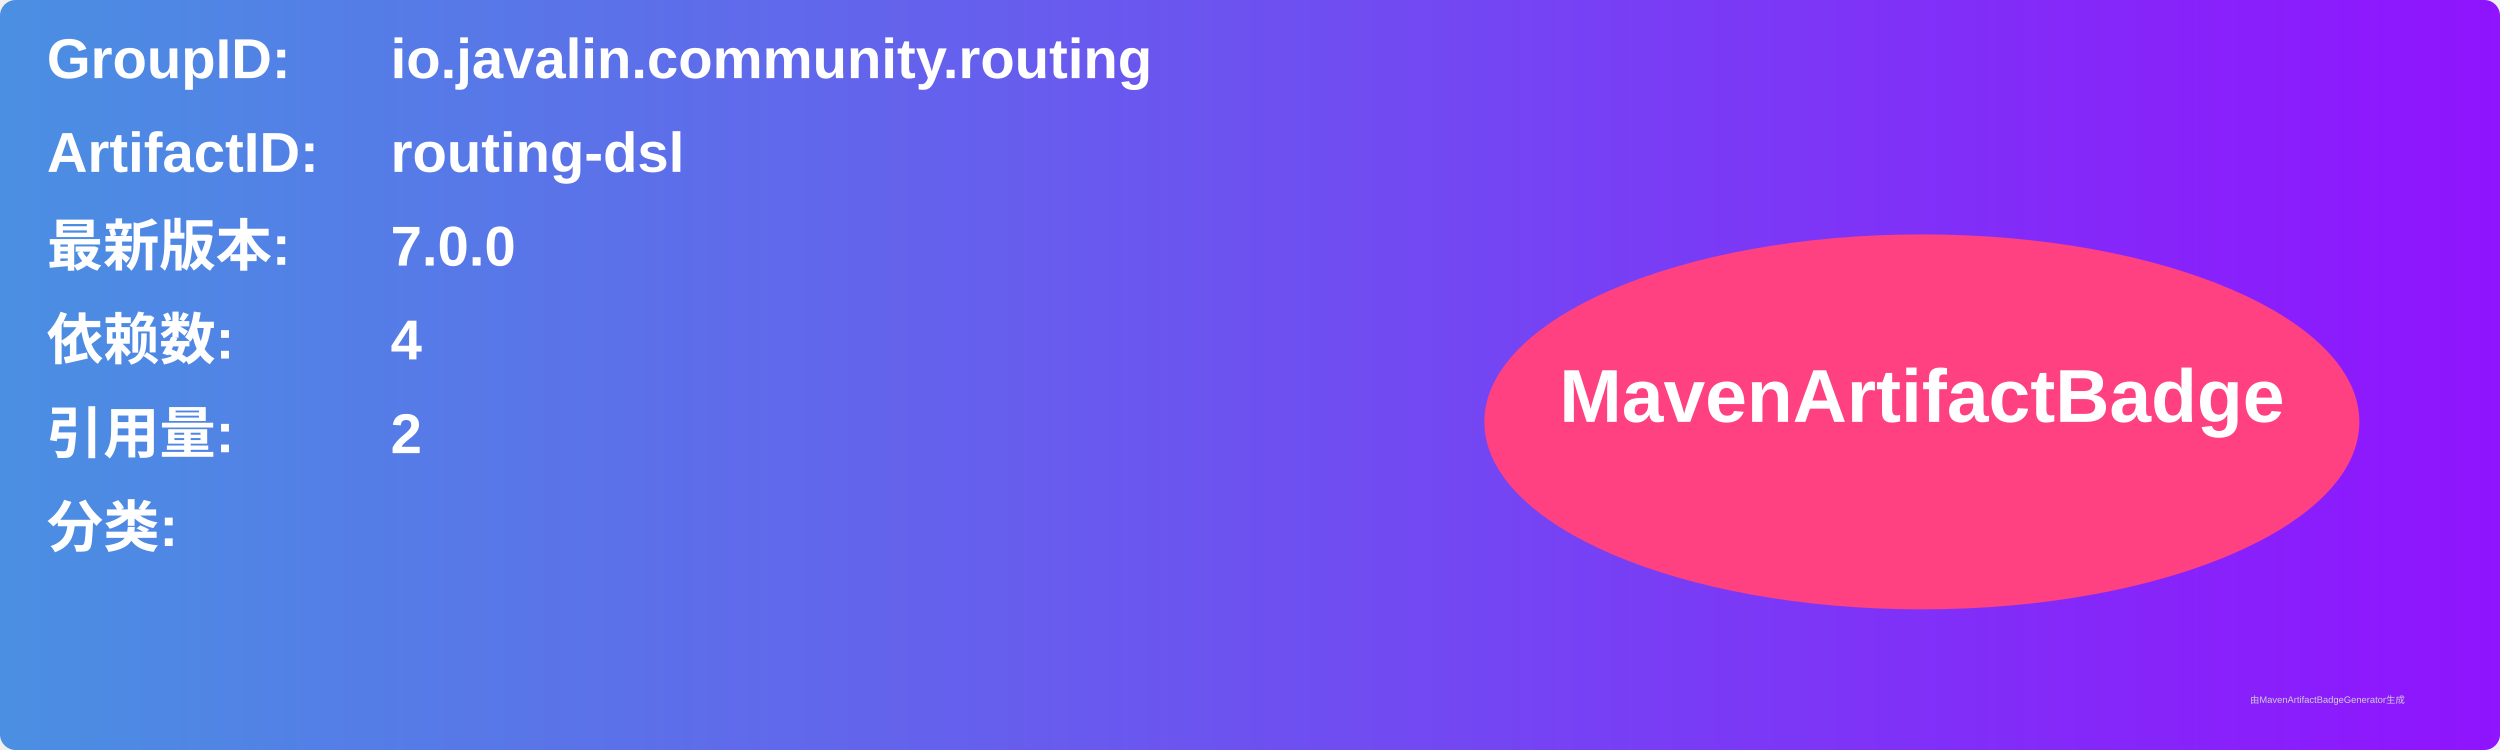
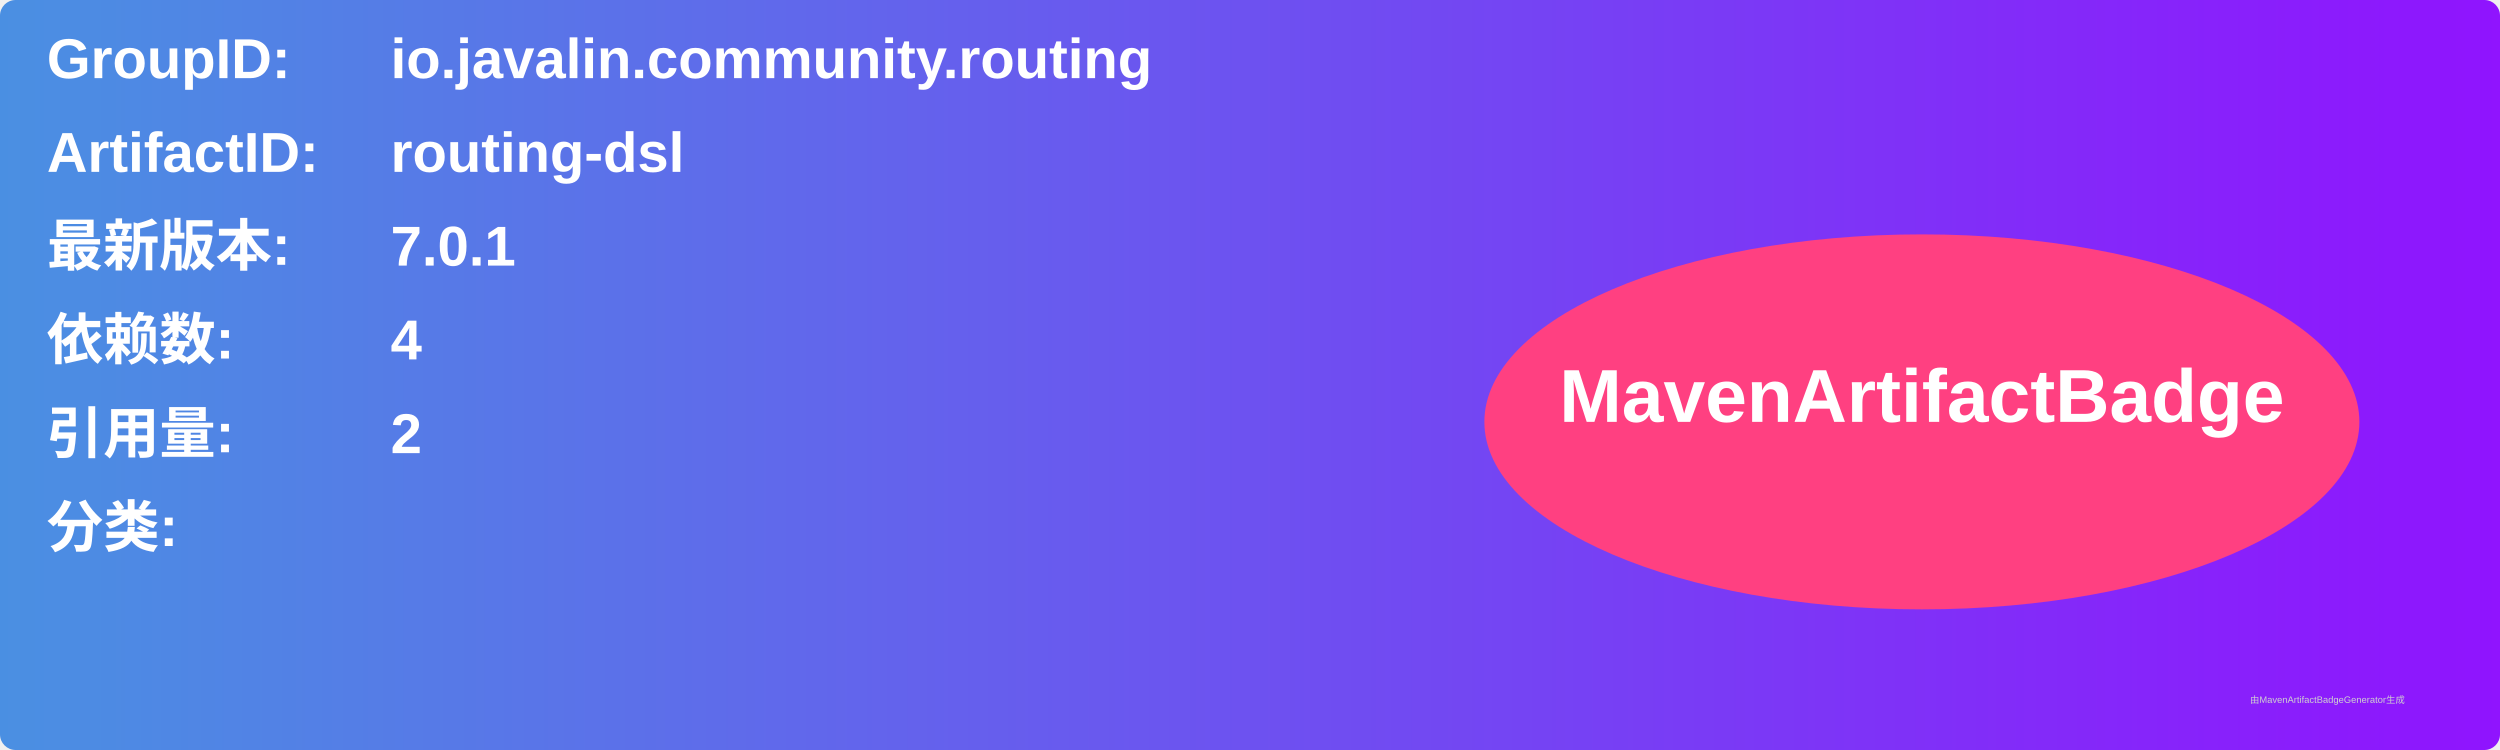
<svg xmlns="http://www.w3.org/2000/svg" width="800" height="240" viewBox="0 0 800 240">
  <linearGradient id="grad" x1="0%" y1="0%" x2="100%" y2="0%">
    <stop offset="0%" stop-color="#4a90e2" />
    <stop offset="100%" stop-color="#9013fe" />
  </linearGradient>
  <rect width="100%" height="100%" rx="5" ry="5" fill="url(#grad)" />
  <g transform="translate(15, 15)">
    <text x="0" y="10" font-family="Arial" font-size="18" fill="white" font-weight="bold" width="260">GroupID:</text>
    <text x="110" y="10" font-family="Arial" font-size="18" fill="white" font-weight="bold" width="460">io.javalin.community.routing</text>
    <text x="0" y="40" font-family="Arial" font-size="18" fill="white" font-weight="bold" width="260">ArtifactID:</text>
    <text x="110" y="40" font-family="Arial" font-size="18" fill="white" font-weight="bold" width="460">routing-dsl</text>
    <text x="0" y="70" font-family="Arial" font-size="18" fill="white" font-weight="bold">最新版本:</text>
    <text x="110" y="70" font-family="Arial" font-size="18" fill="white" font-weight="bold">
-       <tspan font-weight="bold">7.0.0</tspan>
+       <tspan font-weight="bold">7.0.1</tspan>
    </text>
    <text x="0" y="100" font-family="Arial" font-size="18" fill="white" font-weight="bold">依赖数: </text>
    <text x="110" y="100" font-family="Arial" font-size="18" fill="white">
      <tspan font-weight="bold">4</tspan>
    </text>
    <text x="0" y="130" font-family="Arial" font-size="18" fill="white" font-weight="bold">引用量: </text>
    <text x="110" y="130" font-family="Arial" font-size="18" fill="white">
      <tspan font-weight="bold">2</tspan>
    </text>
    <text x="0" y="160" font-family="Arial" font-size="18" fill="white" font-weight="bold">分类:</text>
    <text x="10" y="190" font-family="Arial" font-size="10" fill="white">
      <tspan font-weight="bold" />
    </text>
    <ellipse cx="600" cy="120" rx="140" ry="60" fill="#ff4081" />
    <text x="600" y="120" text-anchor="middle" font-family="Arial" font-size="24" fill="white" font-weight="bold">MavenArtifactBadge</text>
  </g>
  <text x="720" y="225" font-family="Arial" font-size="3" fill="#d0d0d0">由MavenArtifactBadgeGenerator生成</text>
</svg>
